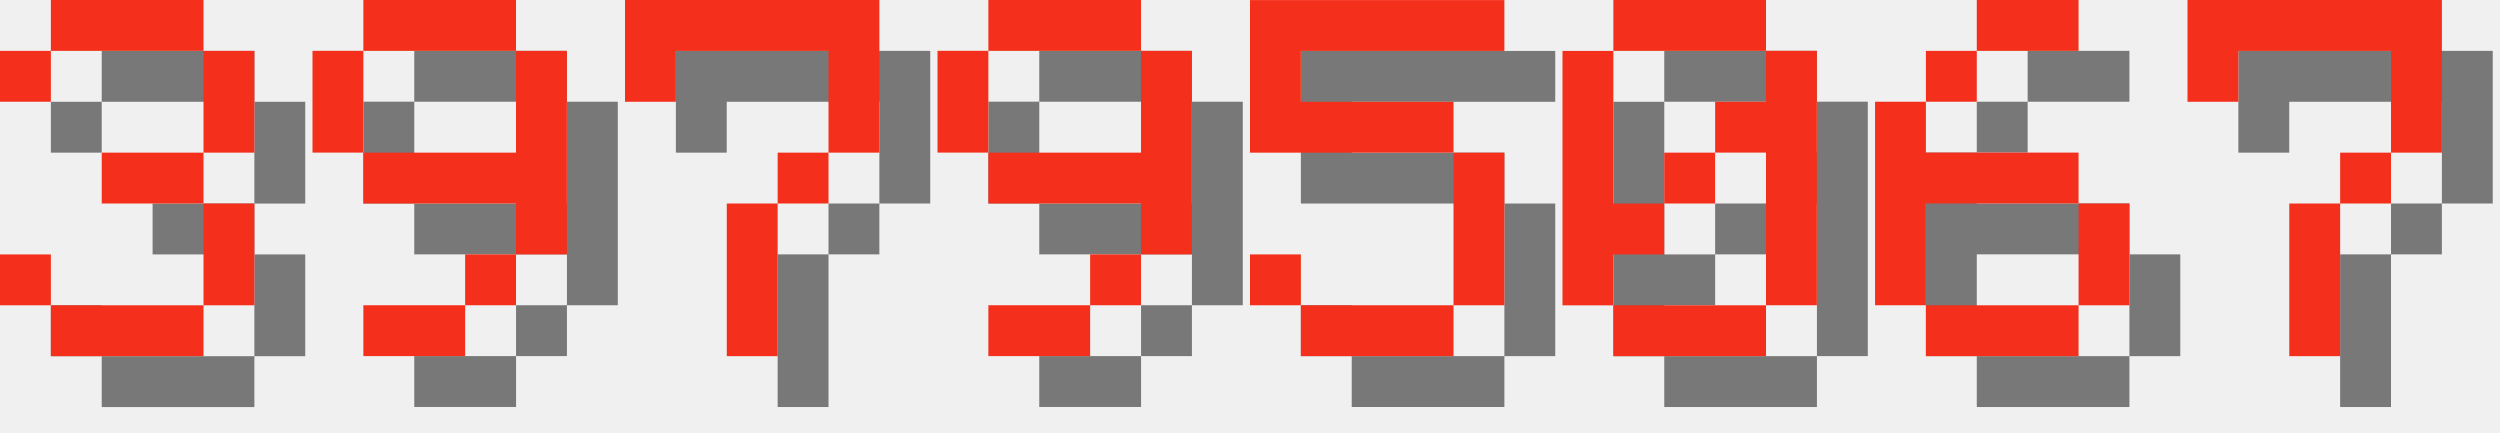
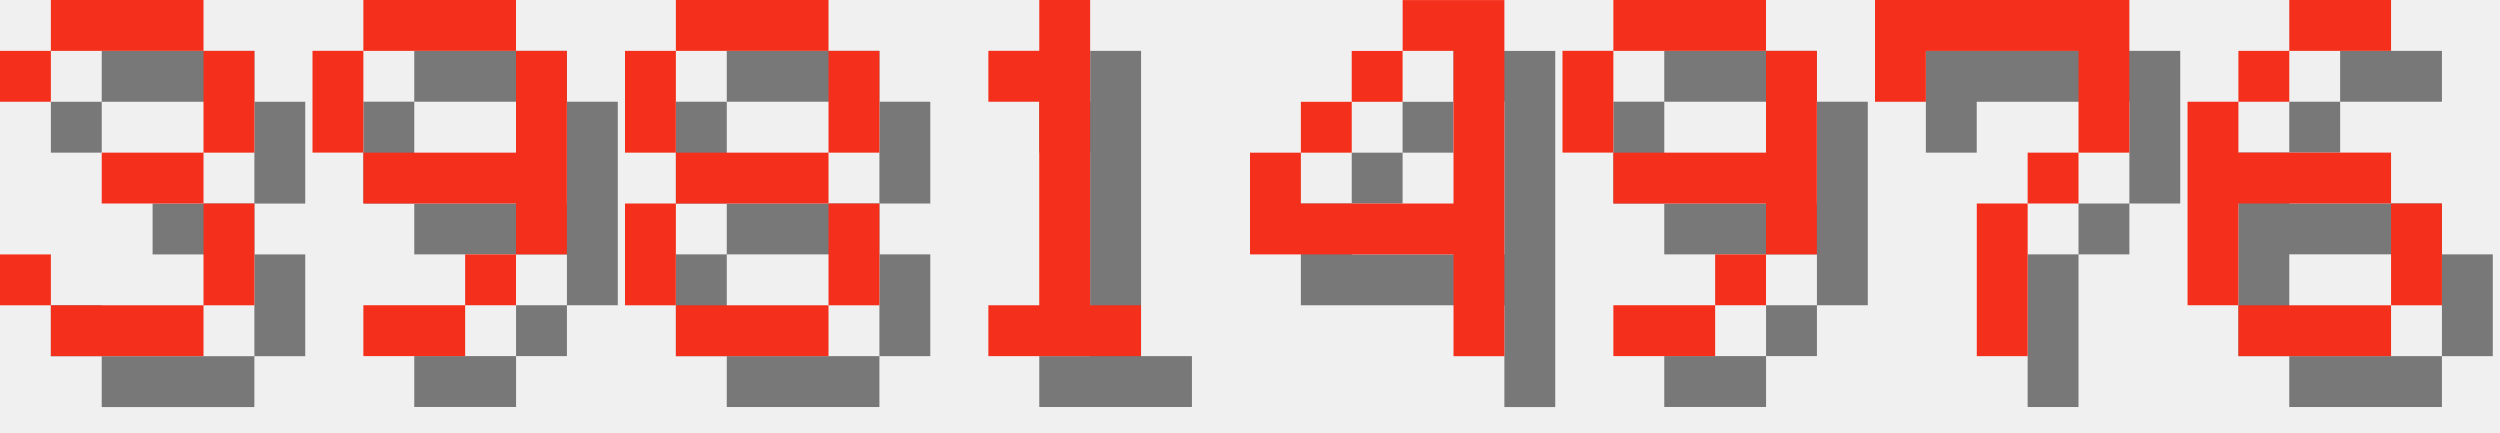
<svg xmlns="http://www.w3.org/2000/svg" version="1.1" width="208.0" height="36">
  <style>
        .text-foreground {
            fill: #F4301C;
        }
        .text-shadow {
            fill: #000000;
            fill-opacity: 0.5;
        }
    </style>
  <g class="digit" id="digit_3" transform="translate(0.0, 0), scale(4)">
    <path id="digit_3_shadow" class="text-shadow" d="m1.058 2.117v1.058h1.058v-1.058h3.175v2.117h-2.117v1.058h2.117v2.117h-3.175v-1.058h-1.058v1.058h1.058v1.058h3.175v-1.058h1.058v-2.117h-1.058v-1.058h1.058v-2.117h-1.058v-1.058h-3.175v1.058h-1.058z" fill-opacity=".5" style="paint-order:stroke fill markers" />
    <path id="digit_3_fg" class="text-foreground" d="m0 1.058v1.058h1.058v-1.058h3.175v2.117h-2.117v1.058h2.117v2.117h-3.175v-1.058h-1.058v1.058h1.058v1.058h3.175v-1.058h1.058v-2.117h-1.058v-1.058h1.058v-2.117h-1.058v-1.058h-3.175v1.058h-1.058z" fill="#fff" style="paint-order:stroke fill markers" />
  </g>
  <g class="digit" id="digit_9" transform="translate(26.0, 0), scale(4)">
    <path id="digit_9_shadow" class="text-shadow" d="m2.117 1.058v1.058h3.175v-1.058h-3.175zm3.175 1.058v2.117h-3.175v1.058h3.175v1.058h1.058v-4.233h-1.058zm0 4.233h-1.058v1.058h1.058v-1.058zm-1.058 1.058h-2.117v1.058h2.117v-1.058zm-2.117-3.175v-2.117h-1.058v2.117h1.058z" fill-opacity=".5" style="paint-order:stroke fill markers" />
    <path id="digit_9_fg" class="text-foreground" d="m1.058 0v1.058h3.175v-1.058h-3.175zm3.175 1.058v2.117h-3.175v1.058h3.175v1.058h1.058v-4.233h-1.058zm0 4.233h-1.058v1.058h1.058v-1.058zm-1.058 1.058h-2.117v1.058h2.117v-1.058zm-2.117-3.175v-2.117h-1.058v2.117h1.058z" fill="#fff" style="paint-order:stroke fill markers" />
  </g>
-   <g class="digit" id="digit_7" transform="translate(52.0, 0), scale(4)">
+   <g class="digit" id="digit_8" transform="translate(52.0, 0), scale(4)">
+     <path id="digit_8_shadow" class="text-shadow" d="m2.117 1.058v1.058h3.175v-1.058h-3.175zm3.175 1.058v2.117h1.058v-2.117h-1.058zm0 2.117h-3.175v1.058h3.175v-1.058zm0 1.058v2.117h1.058v-2.117h-1.058zm0 2.117h-3.175v1.058h3.175v-1.058zm-3.175 0v-2.117h-1.058v2.117h1.058zm0-3.175v-2.117h-1.058v2.117h1.058z" fill-opacity=".5" style="paint-order:stroke fill markers" />
+     <path id="digit_8_fg" class="text-foreground" d="m1.058 0v1.058h3.175v-1.058h-3.175zm3.175 1.058v2.117h1.058v-2.117h-1.058zm0 2.117h-3.175v1.058h3.175v-1.058zm0 1.058v2.117h1.058v-2.117h-1.058zm0 2.117h-3.175v1.058h3.175v-1.058zm-3.175 0v-2.117h-1.058v2.117h1.058zm0-3.175v-2.117h-1.058v2.117h1.058z" fill="#fff" style="paint-order:stroke fill markers" />
+   </g>
+   <g class="digit" id="digit_1" transform="translate(78.0, 0), scale(4)">
+     <path id="digit_1_shadow" class="text-shadow" d="m2.117 2.117v1.058h1.058v4.233h-1.058v1.058h3.175v-1.058h-1.058v-6.35h-1.058v1.058h-1.058z" fill-opacity=".5" style="paint-order:stroke fill markers" />
+     <path id="digit_1_fg" class="text-foreground" d="m1.058 1.058v1.058h1.058v4.233h-1.058v1.058h3.175v-1.058h-1.058v-6.35h-1.058v1.058h-1.058z" fill="#fff" style="paint-order:stroke fill markers" />
+   </g>
+   <g class="digit" id="digit_4" transform="translate(104.0, 0), scale(4)">
+     <path id="digit_4_shadow" class="text-shadow" d="m4.233 1.058v1.058h1.058v3.175h-3.175v-1.058h-1.058v2.117h4.233v2.117h1.058v-7.408h-2.117zm-2.117 3.175h1.058v-1.058h-1.058v1.058zm1.058-1.058h1.058v-1.058h-1.058v1.058z" fill-opacity=".5" style="paint-order:stroke fill markers" />
+     <path id="digit_4_fg" class="text-foreground" d="m3.175 0v1.058h1.058v3.175h-3.175v-1.058h-1.058v2.117h4.233v2.117h1.058v-7.408h-2.117zm-2.117 3.175h1.058v-1.058h-1.058v1.058zm1.058-1.058h1.058v-1.058h-1.058v1.058z" fill="#fff" style="paint-order:stroke fill markers" />
+   </g>
+   <g class="digit" id="digit_9" transform="translate(130.0, 0), scale(4)">
+     <path id="digit_9_shadow" class="text-shadow" d="m2.117 1.058v1.058h3.175v-1.058h-3.175zm3.175 1.058v2.117h-3.175v1.058h3.175v1.058h1.058v-4.233h-1.058zm0 4.233h-1.058v1.058h1.058v-1.058zm-1.058 1.058h-2.117v1.058h2.117v-1.058zm-2.117-3.175v-2.117h-1.058v2.117h1.058z" fill-opacity=".5" style="paint-order:stroke fill markers" />
+     <path id="digit_9_fg" class="text-foreground" d="m1.058 0v1.058h3.175v-1.058h-3.175zm3.175 1.058v2.117h-3.175v1.058h3.175v1.058h1.058v-4.233h-1.058zm0 4.233h-1.058v1.058h1.058v-1.058zm-1.058 1.058h-2.117v1.058h2.117v-1.058zm-2.117-3.175v-2.117h-1.058v2.117h1.058z" fill="#fff" style="paint-order:stroke fill markers" />
+   </g>
+   <g class="digit" id="digit_7" transform="translate(156.0, 0), scale(4)">
    <path id="digit_7_shadow" class="text-shadow" d="m1.058 1.058 2e-6 2.117h1.058v-1.058h3.175v1.058l2e-7 1.058h-1.058v1.058h-1.058l4e-7 3.175 1.058 1e-7v-3.175h1.058v-1.058h1.058l5e-7 -1.058v-2.117z" fill-opacity=".5" style="paint-order:stroke fill markers" />
    <path id="digit_7_fg" class="text-foreground" d="m0 0 2e-6 2.117h1.058v-1.058h3.175v1.058l2e-7 1.058h-1.058v1.058h-1.058l4e-7 3.175 1.058 1e-7v-3.175h1.058v-1.058h1.058l5e-7 -1.058v-2.117z" fill="#fff" style="paint-order:stroke fill markers" />
  </g>
-   <g class="digit" id="digit_9" transform="translate(78.0, 0), scale(4)">
-     <path id="digit_9_shadow" class="text-shadow" d="m2.117 1.058v1.058h3.175v-1.058h-3.175zm3.175 1.058v2.117h-3.175v1.058h3.175v1.058h1.058v-4.233h-1.058zm0 4.233h-1.058v1.058h1.058v-1.058zm-1.058 1.058h-2.117v1.058h2.117v-1.058zm-2.117-3.175v-2.117h-1.058v2.117h1.058z" fill-opacity=".5" style="paint-order:stroke fill markers" />
-     <path id="digit_9_fg" class="text-foreground" d="m1.058 0v1.058h3.175v-1.058h-3.175zm3.175 1.058v2.117h-3.175v1.058h3.175v1.058h1.058v-4.233h-1.058zm0 4.233h-1.058v1.058h1.058v-1.058zm-1.058 1.058h-2.117v1.058h2.117v-1.058zm-2.117-3.175v-2.117h-1.058v2.117h1.058z" fill="#fff" style="paint-order:stroke fill markers" />
-   </g>
-   <g class="digit" id="digit_5" transform="translate(104.0, 0), scale(4)">
-     <path id="digit_5_shadow" class="text-shadow" d="m1.058 1.058v3.175h4.233v3.175h-3.175v-1.058h-1.058v1.058h1.058v1.058h3.175v-1.058h1.058v-3.175h-1.058v-1.058h-3.175v-1.058h4.233v-1.058h-5.292z" fill-opacity=".5" style="paint-order:stroke fill markers" />
-     <path id="digit_5_fg" class="text-foreground" d="m0 0v3.175h4.233v3.175h-3.175v-1.058h-1.058v1.058h1.058v1.058h3.175v-1.058h1.058v-3.175h-1.058v-1.058h-3.175v-1.058h4.233v-1.058h-5.292z" fill="#fff" style="paint-order:stroke fill markers" />
-   </g>
-   <g class="digit" id="digit_0" transform="translate(130.0, 0), scale(4)">
-     <path id="digit_0_shadow" class="text-shadow" d="m2.117 1.058v1.058h3.175v-1.058h-3.175zm3.175 1.058v1.058h-1.058v1.058h1.058v3.175h1.058v-5.292h-1.058zm0 5.292h-3.175v1.058h3.175v-1.058zm-3.175 0v-1.058h1.058v-1.058h-1.058v-3.175h-1.058v5.292h1.058zm1.058-2.117h1.058v-1.058h-1.058v1.058z" fill-opacity=".5" style="paint-order:stroke fill markers" />
-     <path id="digit_0_fg" class="text-foreground" d="m1.058 0v1.058h3.175v-1.058h-3.175zm3.175 1.058v1.058h-1.058v1.058h1.058v3.175h1.058v-5.292h-1.058zm0 5.292h-3.175v1.058h3.175v-1.058zm-3.175 0v-1.058h1.058v-1.058h-1.058v-3.175h-1.058v5.292h1.058zm1.058-2.117h1.058v-1.058h-1.058v1.058z" fill="#fff" style="paint-order:stroke fill markers" />
-   </g>
-   <g class="digit" id="digit_6" transform="translate(156.0, 0), scale(4)">
+   <g class="digit" id="digit_6" transform="translate(182.0, 0), scale(4)">
    <path id="digit_6_shadow" class="text-shadow" d="m3.175 1.058v1.058h2.117v-1.058h-2.117zm0 1.058h-1.058v1.058h1.058v-1.058zm-1.058 1.058h-1.058v4.233h1.058v-2.117h3.175v-1.058h-3.175v-1.058zm3.175 2.117v2.117h1.058v-2.117h-1.058zm0 2.117h-3.175v1.058h3.175v-1.058z" fill-opacity=".5" style="paint-order:stroke fill markers" />
    <path id="digit_6_fg" class="text-foreground" d="m2.117 0v1.058h2.117v-1.058h-2.117zm0 1.058h-1.058v1.058h1.058v-1.058zm-1.058 1.058h-1.058v4.233h1.058v-2.117h3.175v-1.058h-3.175v-1.058zm3.175 2.117v2.117h1.058v-2.117h-1.058zm0 2.117h-3.175v1.058h3.175v-1.058z" fill="#fff" style="paint-order:stroke fill markers" />
  </g>
-   <g class="digit" id="digit_7" transform="translate(182.0, 0), scale(4)">
-     <path id="digit_7_shadow" class="text-shadow" d="m1.058 1.058 2e-6 2.117h1.058v-1.058h3.175v1.058l2e-7 1.058h-1.058v1.058h-1.058l4e-7 3.175 1.058 1e-7v-3.175h1.058v-1.058h1.058l5e-7 -1.058v-2.117z" fill-opacity=".5" style="paint-order:stroke fill markers" />
-     <path id="digit_7_fg" class="text-foreground" d="m0 0 2e-6 2.117h1.058v-1.058h3.175v1.058l2e-7 1.058h-1.058v1.058h-1.058l4e-7 3.175 1.058 1e-7v-3.175h1.058v-1.058h1.058l5e-7 -1.058v-2.117z" fill="#fff" style="paint-order:stroke fill markers" />
-   </g>
</svg>
